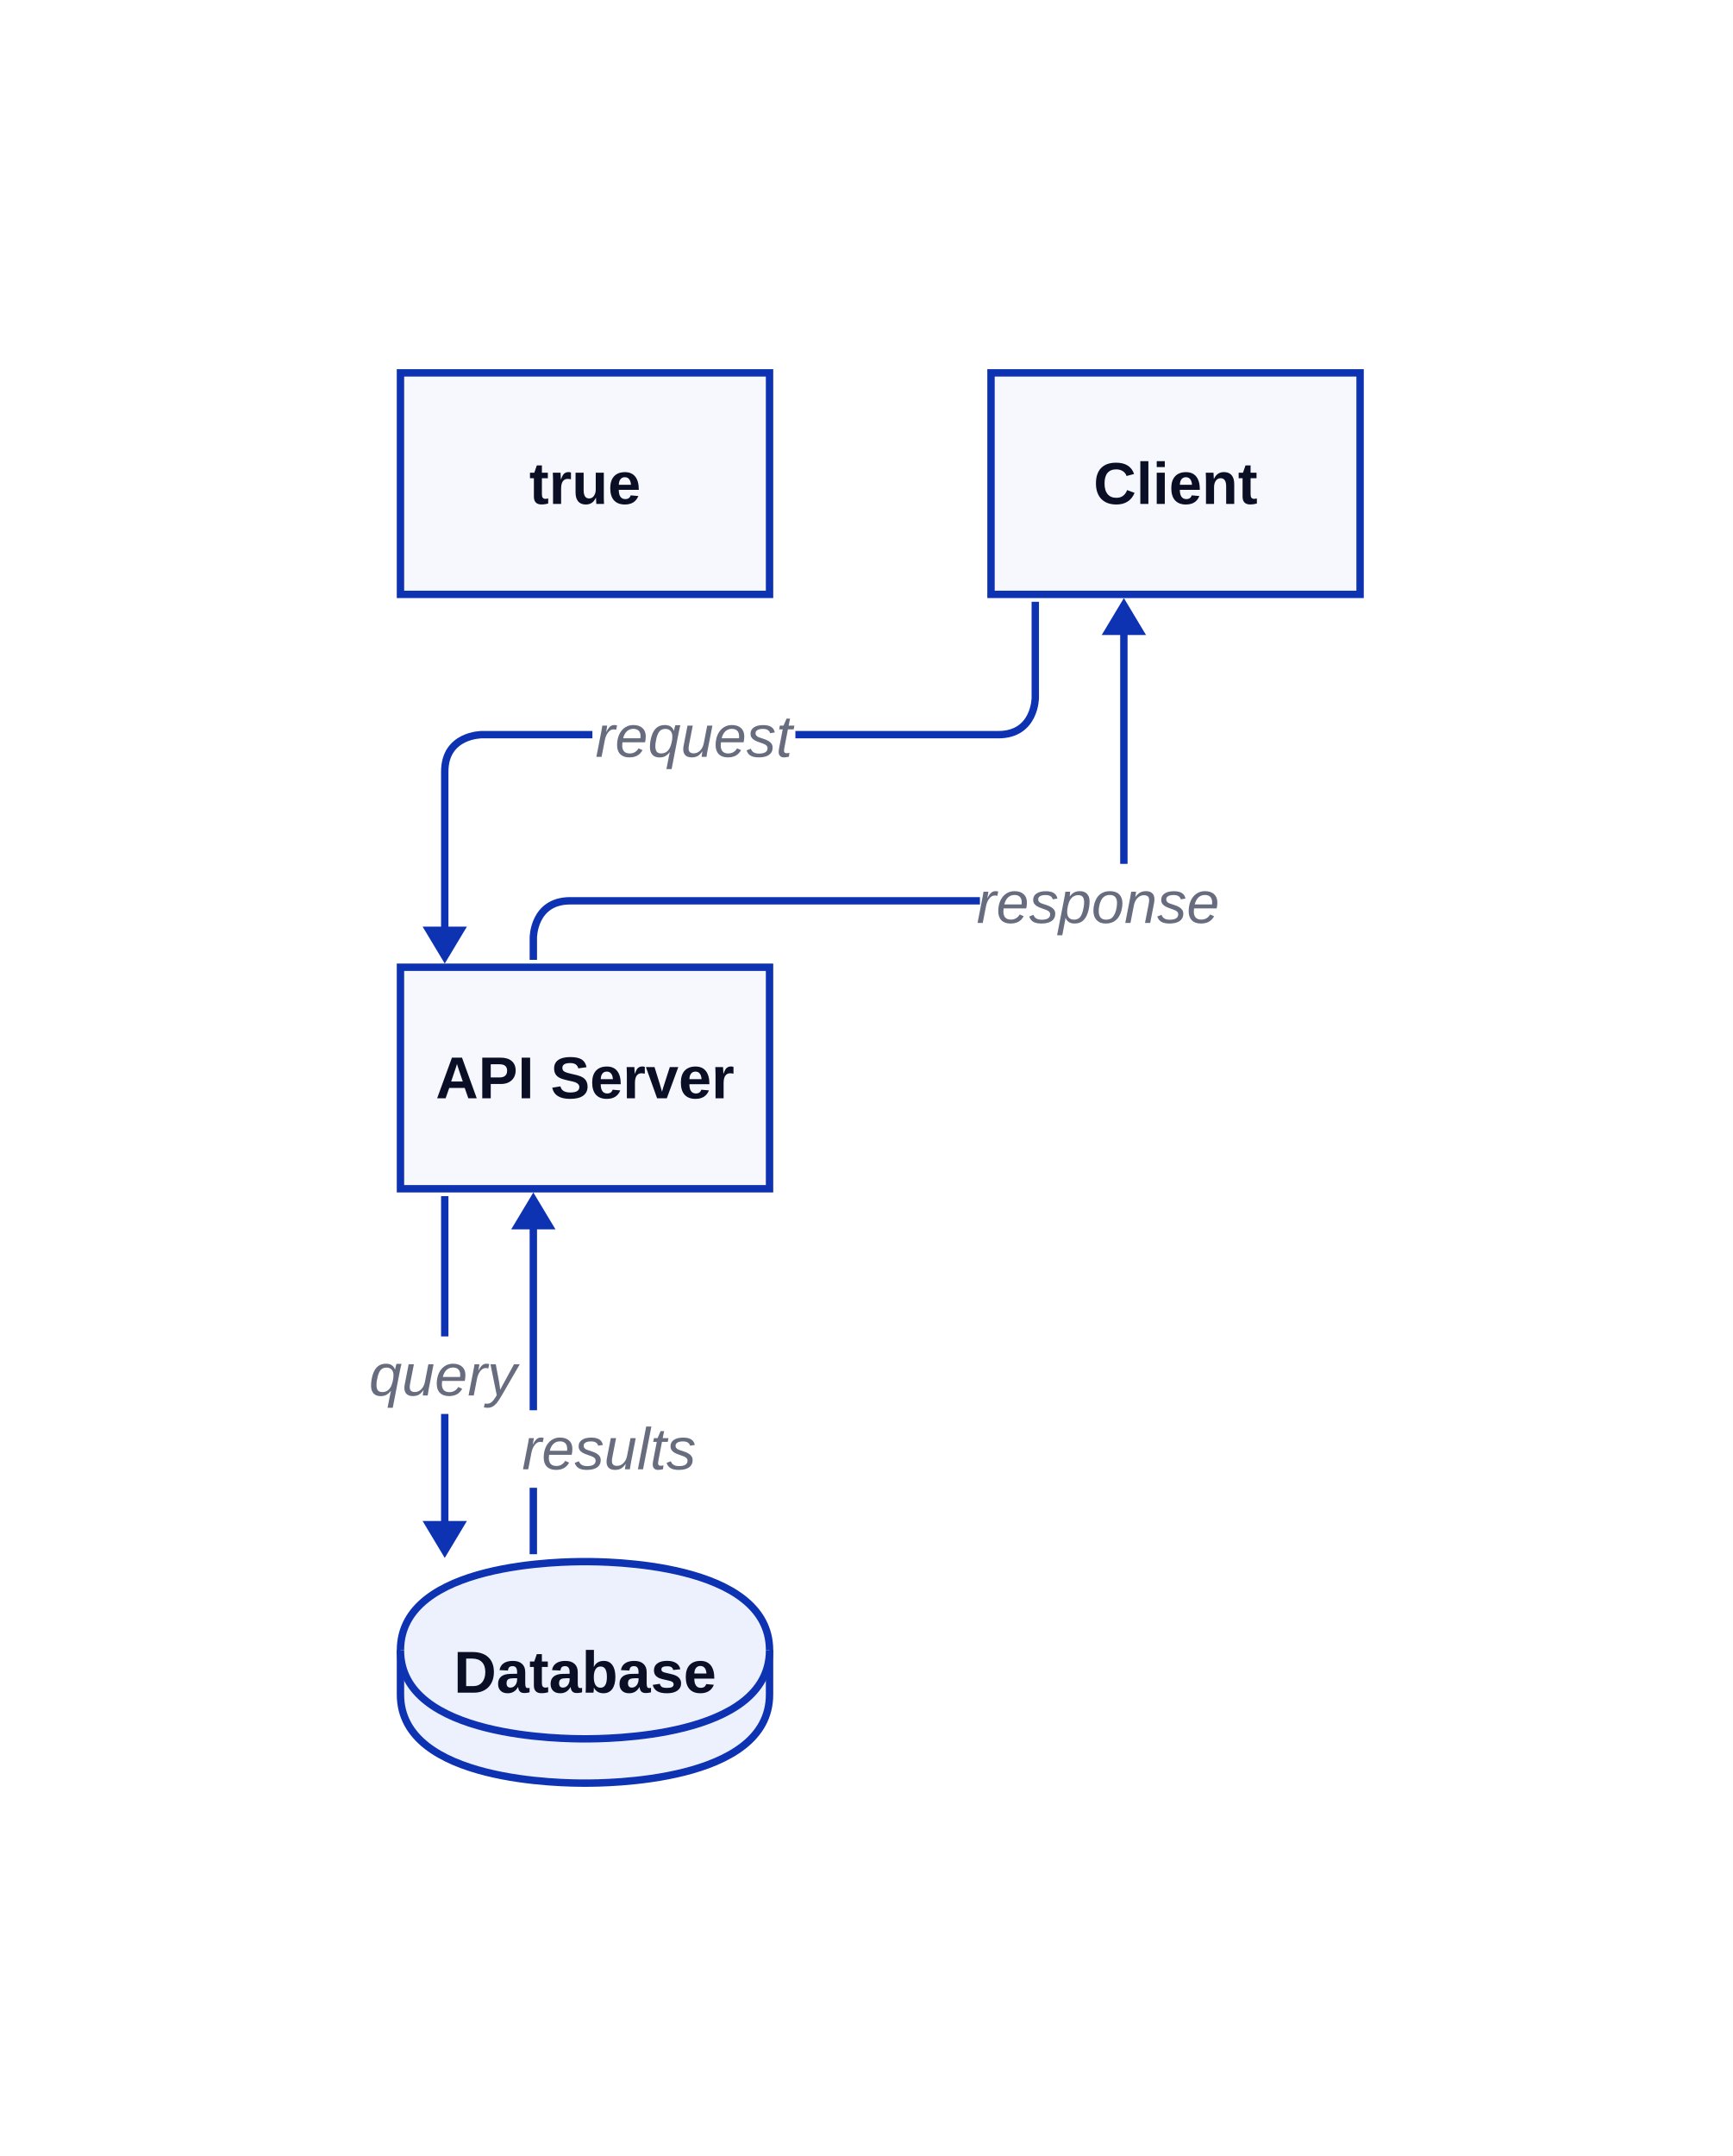
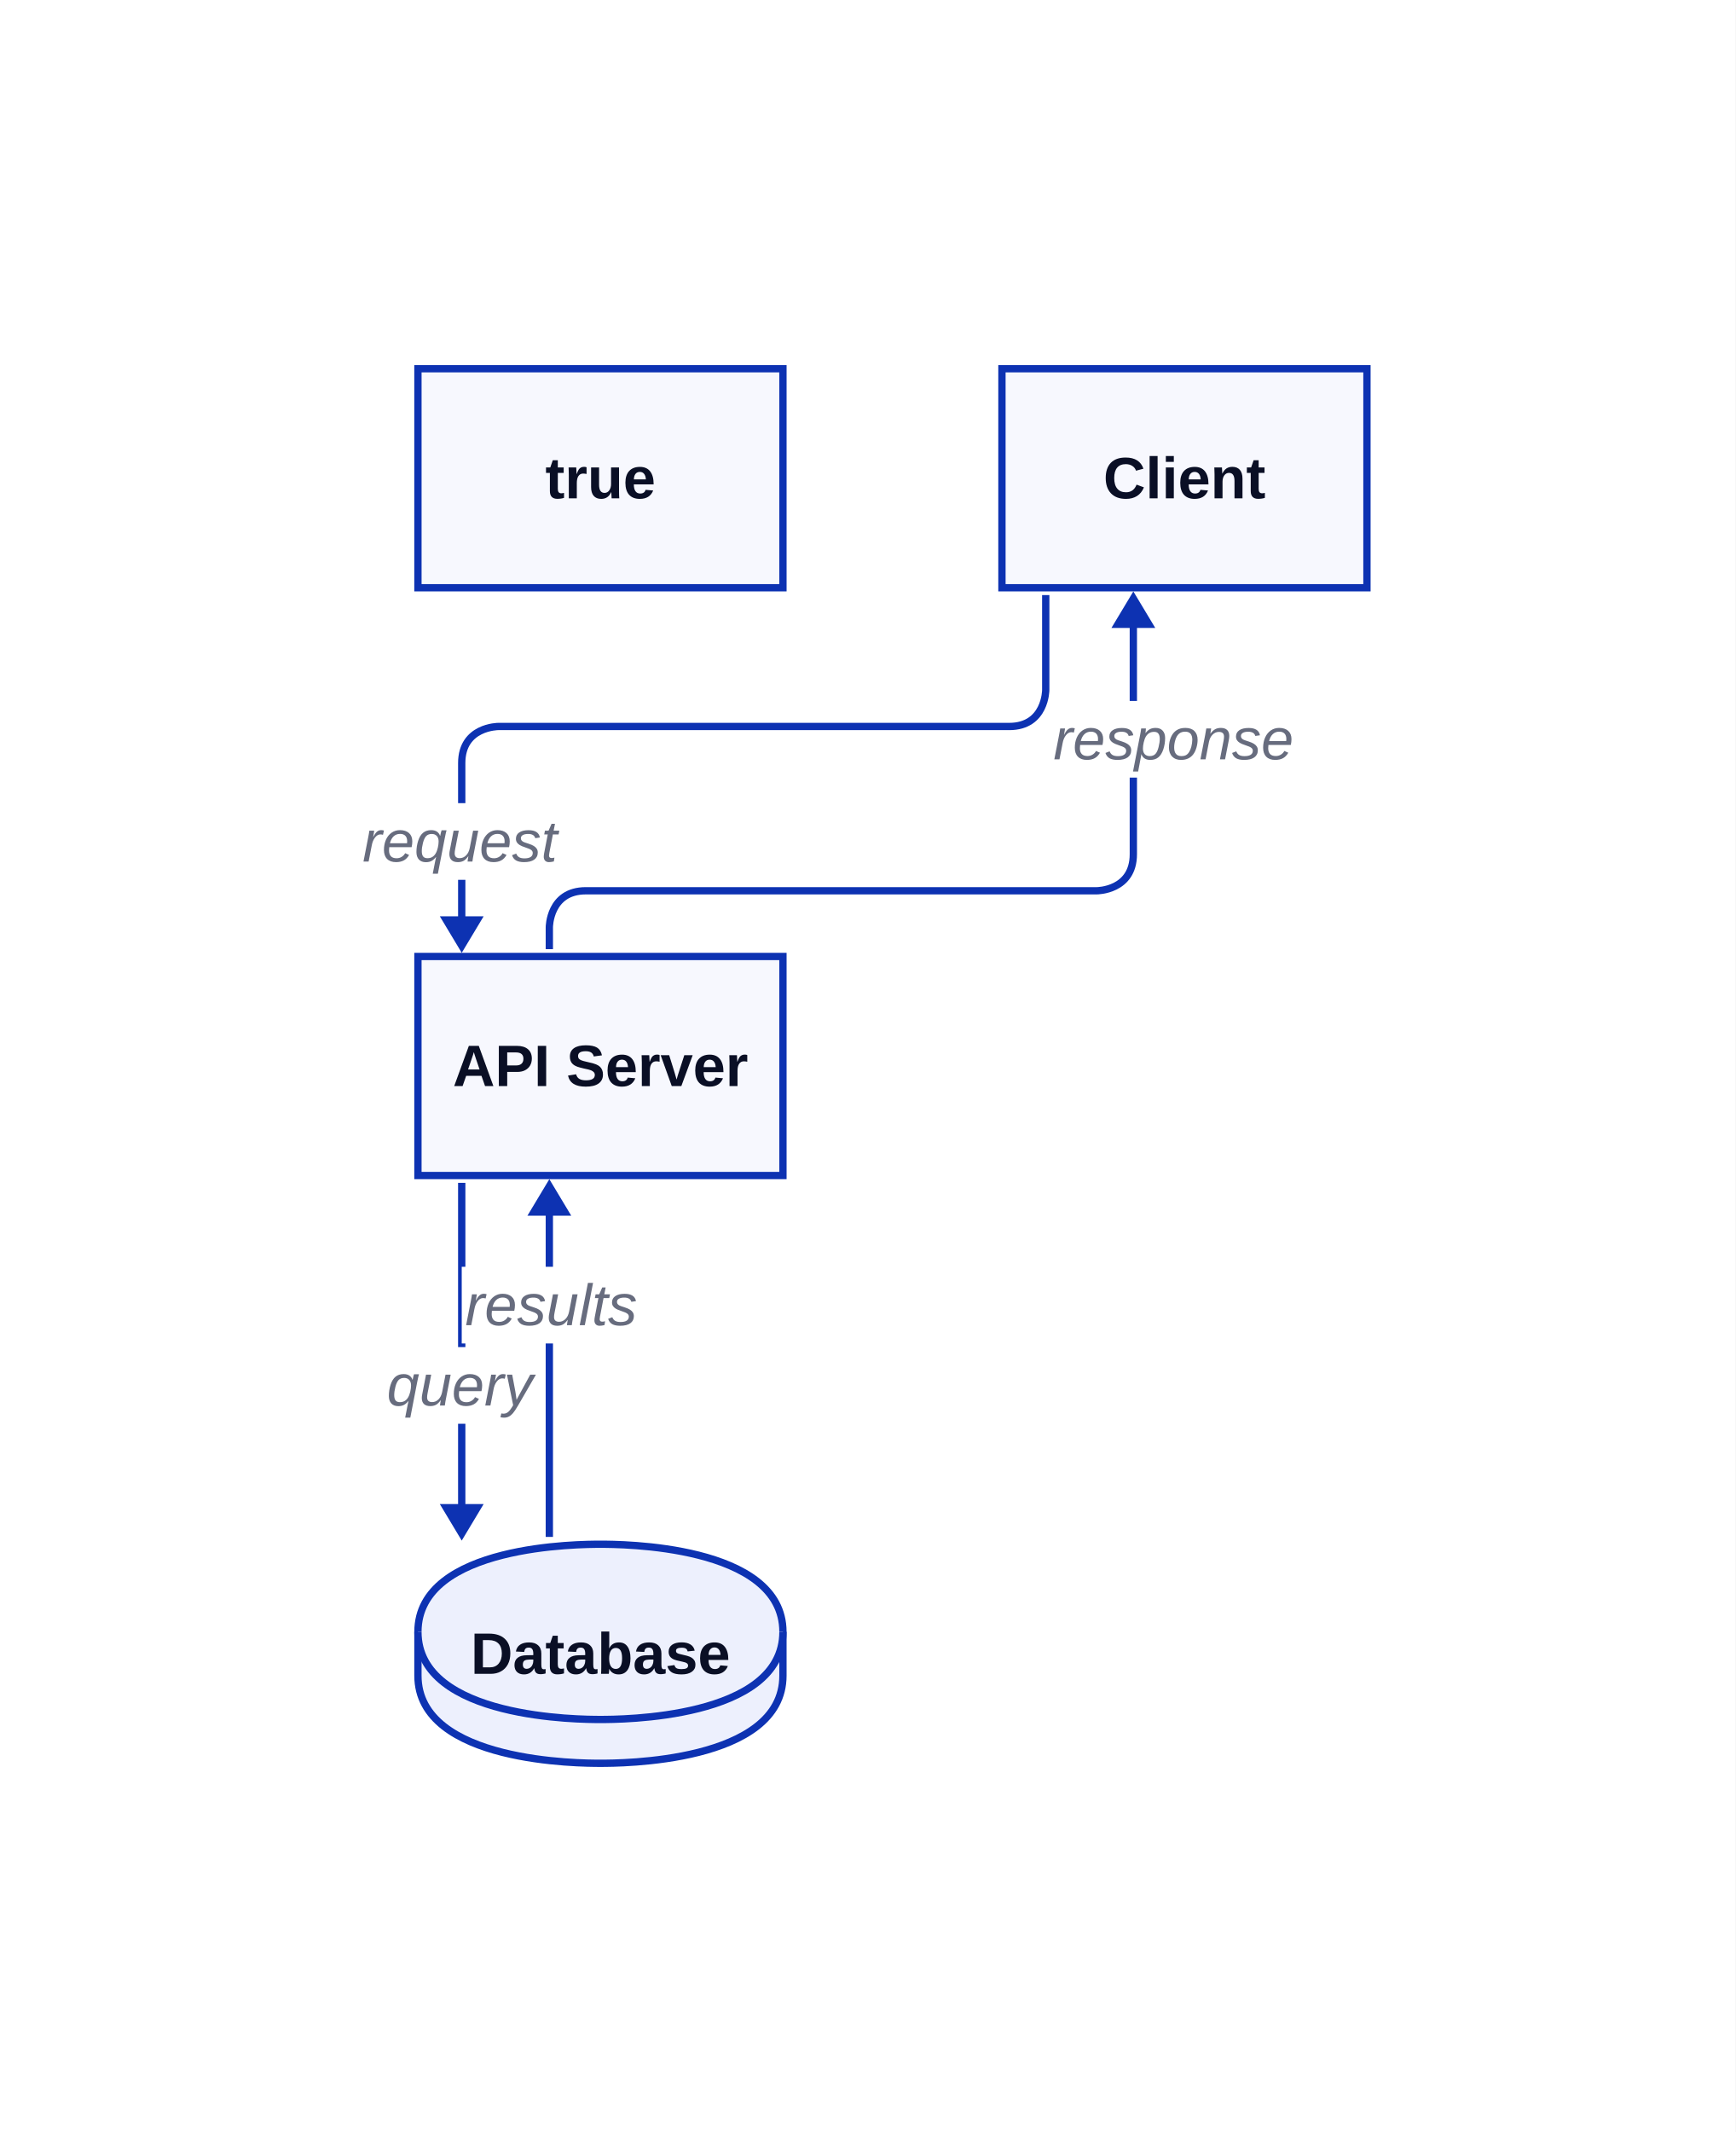
- <svg xmlns="http://www.w3.org/2000/svg" width="469.5" height="584" viewBox="-108.5 -101 469.5 584" data-d2-version="0.2.0" class="d2-755771880 d2-svg">
+ <svg xmlns="http://www.w3.org/2000/svg" width="475.5" height="584" viewBox="-114.5 -101 475.5 584" data-d2-version="0.2.0" class="d2-755771880 d2-svg">
  <defs>
-     <mask id="edge-label-mask" maskUnits="userSpaceOnUse" x="-108.5" y="-101" width="469.5" height="584">
-       <rect x="-108.5" y="-101" width="469.5" height="584" fill="white" />
-       <rect x="52" y="88" width="55" height="21" fill="black" />
-       <rect x="-10" y="261" width="43" height="21" fill="black" />
-       <rect x="32" y="281" width="49" height="21" fill="black" />
-       <rect x="157" y="133" width="64" height="21" fill="black" />
+     <mask id="edge-label-mask" maskUnits="userSpaceOnUse" x="-114.5" y="-101" width="475.5" height="584">
+       <rect x="-114.5" y="-101" width="475.5" height="584" fill="white" />
+       <rect x="-16" y="119" width="55" height="21" fill="black" />
+       <rect x="-10" y="268" width="43" height="21" fill="black" />
+       <rect x="12" y="246" width="49" height="21" fill="black" />
+       <rect x="175" y="91" width="64" height="21" fill="black" />
    </mask>
    <marker id="mk-161592640" markerWidth="10" markerHeight="12" refX="7" refY="6" viewBox="0 0 10 12" orient="auto" markerUnits="userSpaceOnUse">
      <polygon points="0,0 10,6 0,12" fill="#0D32B2" stroke-width="2" />
    </marker>
  </defs>
-   <rect x="-108.5" y="-101" width="469.5" height="584" rx="0" fill="#FFFFFF" stroke-width="0" />
+   <rect x="-114.5" y="-101" width="475.5" height="584" rx="0" fill="#FFFFFF" stroke-width="0" />
  <g id="base-layer">
    <rect x="0" y="0" width="100" height="60" fill="#F7F8FE" stroke="#0D32B2" stroke-width="2" rx="0" ry="0" />
    <rect x="160" y="0" width="100" height="60" fill="#F7F8FE" stroke="#0D32B2" stroke-width="2" rx="0" ry="0" />
    <rect x="0" y="161" width="100" height="60" fill="#F7F8FE" stroke="#0D32B2" stroke-width="2" rx="0" ry="0" />
    <path d="M 0 346 C 0 322 45 322 50 322 C 55 322 100 322 100 346 L 100 358 C 100 382 55 382 50 382 C 45 382 0 382 0 358 L 0 346 Z" fill="#EDF0FD" stroke="#0D32B2" stroke-width="2" />
    <path d="M 0 346 C 0 370 45 370 50 370 C 55 370 100 370 100 346" fill="#EDF0FD" stroke="#0D32B2" stroke-width="2" />
    <path d="M 172 62 L 172 88 S 172 98 162 98 L 22 98 S 12 98 12 108 L 12 157" fill="none" stroke="#0D32B2" stroke-width="2" marker-end="url(#mk-161592640)" mask="url(#edge-label-mask)" />
-     <text x="79.5" y="104" text-anchor="middle" dominant-baseline="alphabetic" font-family="Arial, sans-serif" font-size="16" style="fill: #676C7E; font-style: italic">request</text>
+     <text x="11.5" y="135" text-anchor="middle" dominant-baseline="alphabetic" font-family="Arial, sans-serif" font-size="16" style="fill: #676C7E; font-style: italic">request</text>
    <path d="M 12 223 L 12 318" fill="none" stroke="#0D32B2" stroke-width="2" marker-end="url(#mk-161592640)" mask="url(#edge-label-mask)" />
-     <text x="11.5" y="277" text-anchor="middle" dominant-baseline="alphabetic" font-family="Arial, sans-serif" font-size="16" style="fill: #676C7E; font-style: italic">query</text>
+     <text x="11.5" y="284" text-anchor="middle" dominant-baseline="alphabetic" font-family="Arial, sans-serif" font-size="16" style="fill: #676C7E; font-style: italic">query</text>
    <path d="M 36 320 L 36 301.5 S 36 291.5 36 281.5 L 36 225" fill="none" stroke="#0D32B2" stroke-width="2" marker-end="url(#mk-161592640)" mask="url(#edge-label-mask)" />
-     <text x="56.5" y="297" text-anchor="middle" dominant-baseline="alphabetic" font-family="Arial, sans-serif" font-size="16" style="fill: #676C7E; font-style: italic">results</text>
+     <text x="36.5" y="262" text-anchor="middle" dominant-baseline="alphabetic" font-family="Arial, sans-serif" font-size="16" style="fill: #676C7E; font-style: italic">results</text>
    <path d="M 36 159 L 36 153 S 36 143 46 143 L 186 143 S 196 143 196 133 L 196 64" fill="none" stroke="#0D32B2" stroke-width="2" marker-end="url(#mk-161592640)" mask="url(#edge-label-mask)" />
-     <text x="189" y="149" text-anchor="middle" dominant-baseline="alphabetic" font-family="Arial, sans-serif" font-size="16" style="fill: #676C7E; font-style: italic">response</text>
+     <text x="207" y="107" text-anchor="middle" dominant-baseline="alphabetic" font-family="Arial, sans-serif" font-size="16" style="fill: #676C7E; font-style: italic">response</text>
    <text x="50" y="35.5" text-anchor="middle" dominant-baseline="alphabetic" font-family="Arial, sans-serif" font-size="16" style="fill: #0A0F25; font-weight: 700">true</text>
    <text x="210" y="35.5" text-anchor="middle" dominant-baseline="alphabetic" font-family="Arial, sans-serif" font-size="16" style="fill: #0A0F25; font-weight: 700">Client</text>
    <text x="50" y="196.5" text-anchor="middle" dominant-baseline="alphabetic" font-family="Arial, sans-serif" font-size="16" style="fill: #0A0F25; font-weight: 700">API Server</text>
    <text x="50" y="357.5" text-anchor="middle" dominant-baseline="alphabetic" font-family="Arial, sans-serif" font-size="16" style="fill: #0A0F25; font-weight: 700">Database</text>
  </g>
</svg>
